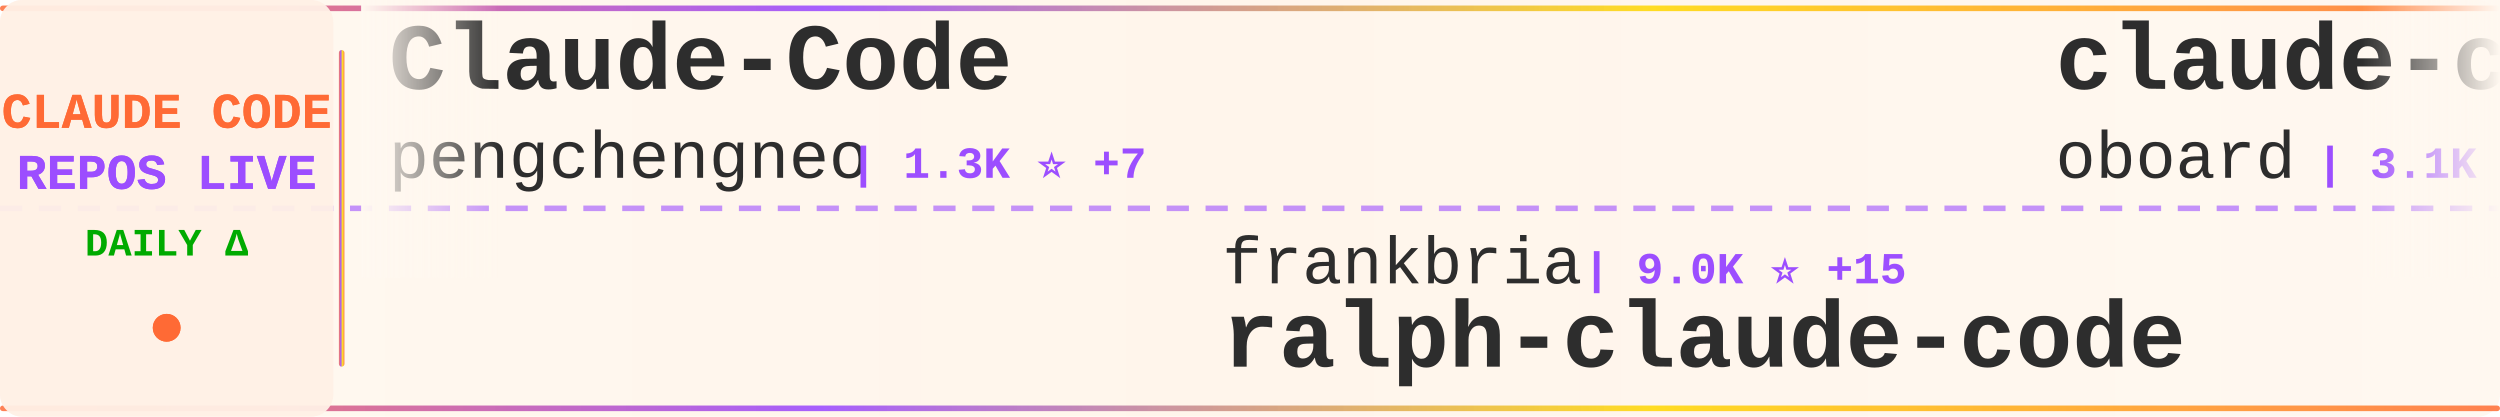
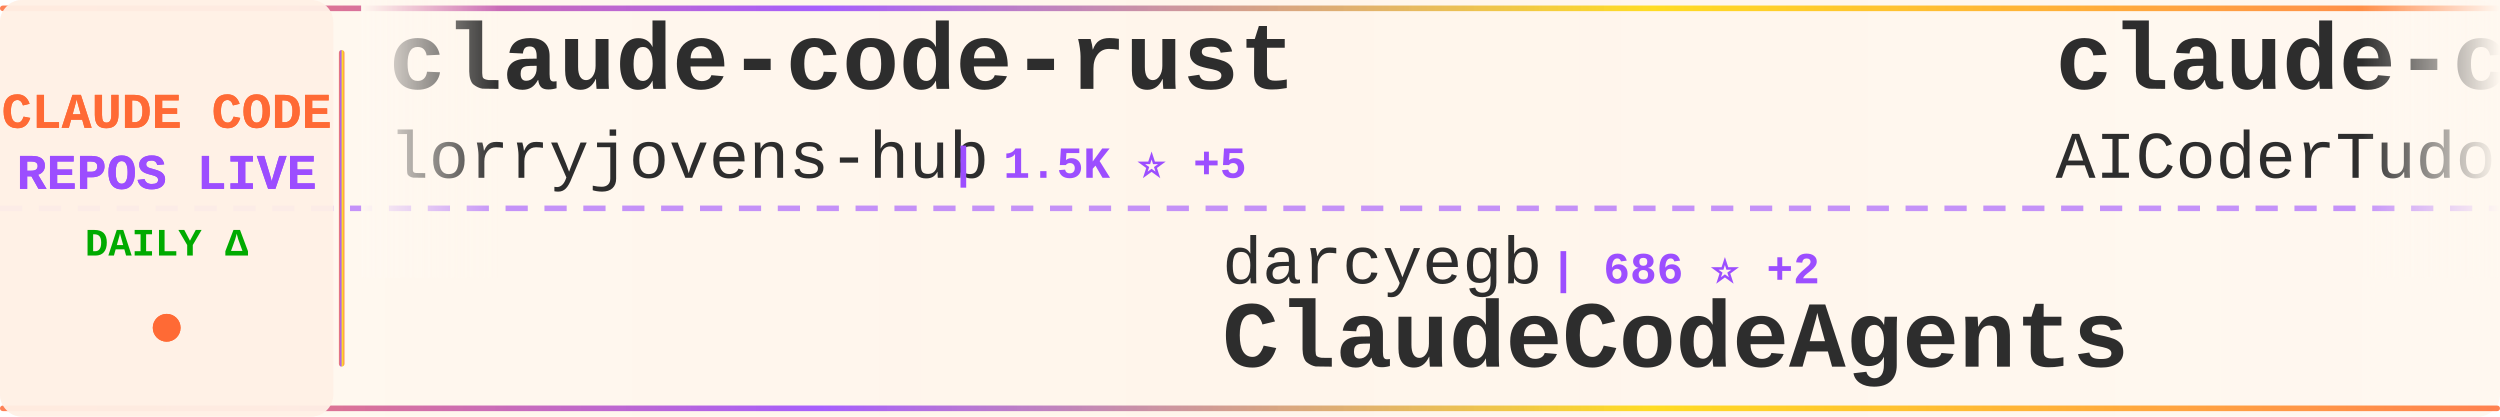
<svg xmlns="http://www.w3.org/2000/svg" width="900" height="150">
  <defs>
    <linearGradient id="tickerBg" x1="0%" y1="0%" x2="100%" y2="0%">
      <stop offset="0%" style="stop-color:#fff8f0;stop-opacity:0.98" />
      <stop offset="50%" style="stop-color:#fff5eb;stop-opacity:1" />
      <stop offset="100%" style="stop-color:#fff8f0;stop-opacity:0.98" />
    </linearGradient>
    <linearGradient id="borderGrad" x1="0%" y1="0%" x2="100%" y2="0%">
      <stop offset="0%" style="stop-color:#FF6B35;stop-opacity:0.85">
        <animate attributeName="stop-opacity" values="0.85;1;0.85" dur="2s" repeatCount="indefinite" />
      </stop>
      <stop offset="33%" style="stop-color:#9C4EFF;stop-opacity:0.9">
        <animate attributeName="stop-opacity" values="0.9;1;0.9" dur="2.2s" repeatCount="indefinite" />
      </stop>
      <stop offset="66%" style="stop-color:#FFD700;stop-opacity:0.85">
        <animate attributeName="stop-opacity" values="0.85;1;0.85" dur="1.8s" repeatCount="indefinite" />
      </stop>
      <stop offset="100%" style="stop-color:#FF6B35;stop-opacity:0.85">
        <animate attributeName="stop-opacity" values="0.85;1;0.85" dur="2s" repeatCount="indefinite" />
      </stop>
    </linearGradient>
    <filter id="textGlow">
      <feGaussianBlur stdDeviation="0.15" result="coloredBlur" />
      <feMerge>
        <feMergeNode in="coloredBlur" />
        <feMergeNode in="SourceGraphic" />
      </feMerge>
    </filter>
    <filter id="metricGlow">
      <feGaussianBlur stdDeviation="0.2" result="coloredBlur" />
      <feMerge>
        <feMergeNode in="coloredBlur" />
        <feMergeNode in="SourceGraphic" />
      </feMerge>
    </filter>
    <linearGradient id="leftFade" x1="0%" y1="0%" x2="100%" y2="0%">
      <stop offset="0%" style="stop-color:#fff8f0;stop-opacity:1" />
      <stop offset="100%" style="stop-color:#fff8f0;stop-opacity:0" />
    </linearGradient>
    <linearGradient id="rightFade" x1="0%" y1="0%" x2="100%" y2="0%">
      <stop offset="0%" style="stop-color:#fff8f0;stop-opacity:0" />
      <stop offset="100%" style="stop-color:#fff8f0;stop-opacity:1" />
    </linearGradient>
  </defs>
  <rect width="900" height="150" fill="url(#tickerBg)" rx="8" />
  <rect x="0" y="2" width="900" height="2" fill="url(#borderGrad)" rx="1" />
  <rect x="0" y="146" width="900" height="2" fill="url(#borderGrad)" rx="1" />
  <line x1="0" y1="75" x2="900" y2="75" stroke="#9C4EFF" stroke-width="2" stroke-dasharray="8 6" opacity="0.6" />
  <rect x="0" y="0" width="120" height="150" fill="#fff0e6" opacity="0.95" rx="8" />
  <text x="60" y="46" font-family="'Courier New', monospace" font-size="18" font-weight="bold" fill="#FF6B35" text-anchor="middle" filter="url(#textGlow)">
    CLAUDE CODE
  </text>
  <text x="60" y="68" font-family="'Courier New', monospace" font-size="18" font-weight="bold" fill="#9C4EFF" text-anchor="middle" filter="url(#textGlow)">
    REPOS LIVE
  </text>
  <text x="60" y="92" font-family="'Courier New', monospace" font-size="14" font-weight="bold" fill="#00aa00" text-anchor="middle">
    DAILY Δ
  </text>
  <circle cx="60" cy="118" r="5" fill="#FF6B35" filter="url(#metricGlow)">
    <animate attributeName="r" values="4;6;4" dur="1.5s" repeatCount="indefinite" />
    <animate attributeName="opacity" values="0.6;1;0.6" dur="1.5s" repeatCount="indefinite" />
  </circle>
  <rect x="122" y="18" width="2" height="114" fill="url(#borderGrad)" rx="1" />
  <clipPath id="tickerClip">
    <rect x="130" y="0" width="770" height="150" />
  </clipPath>
  <g clip-path="url(#tickerClip)">
    <g id="tickerItems">
      <animateTransform attributeName="transform" attributeType="XML" type="translate" from="0 0" to="-3000 0" dur="54s" repeatCount="indefinite" />
      <g transform="translate(0, 0)">
-         <text x="140" y="32" font-family="'Courier New', monospace" font-size="34" font-weight="bold" fill="#2d2d2d">Claude-Code</text>
-         <text x="140" y="64" font-family="'Courier New', monospace" font-size="24" font-weight="normal" fill="#2d2d2d" opacity="1.0">pengchengneo</text>
-         <text x="306" y="64" font-family="'Courier New', monospace" font-size="16" font-weight="bold" fill="#9C4EFF"> | 1.3K ⭐ +7</text>
+         <text x="140" y="32" font-family="'Courier New', monospace" font-size="34" font-weight="bold" fill="#2d2d2d">claude-code-rust</text>
+         <text x="140" y="64" font-family="'Courier New', monospace" font-size="24" font-weight="normal" fill="#2d2d2d" opacity="1.0">lorryjovens-hub</text>
+         <text x="342" y="64" font-family="'Courier New', monospace" font-size="16" font-weight="bold" fill="#9C4EFF"> | 1.5K ⭐ +5</text>
      </g>
      <g transform="translate(300, 0)">
-         <text x="140" y="102" font-family="'Courier New', monospace" font-size="24" font-weight="normal" fill="#2d2d2d" opacity="1.0">frankbria</text>
-         <text x="270" y="102" font-family="'Courier New', monospace" font-size="16" font-weight="bold" fill="#9C4EFF"> | 9.0K ⭐ +15</text>
-         <text x="140" y="132" font-family="'Courier New', monospace" font-size="34" font-weight="bold" fill="#2d2d2d">ralph-claude-code</text>
+         <text x="140" y="102" font-family="'Courier New', monospace" font-size="24" font-weight="normal" fill="#2d2d2d" opacity="1.0">darcyegb</text>
+         <text x="258" y="102" font-family="'Courier New', monospace" font-size="16" font-weight="bold" fill="#9C4EFF"> | 686 ⭐ +2</text>
+         <text x="140" y="132" font-family="'Courier New', monospace" font-size="34" font-weight="bold" fill="#2d2d2d">ClaudeCodeAgents</text>
      </g>
      <g transform="translate(600, 0)">
-         <text x="140" y="32" font-family="'Courier New', monospace" font-size="34" font-weight="bold" fill="#2d2d2d">claude-code-rev</text>
-         <text x="140" y="64" font-family="'Courier New', monospace" font-size="24" font-weight="normal" fill="#2d2d2d" opacity="1.0">oboard</text>
-         <text x="234" y="64" font-family="'Courier New', monospace" font-size="16" font-weight="bold" fill="#9C4EFF"> | 3.1K ⭐ +7</text>
+         <text x="140" y="32" font-family="'Courier New', monospace" font-size="34" font-weight="bold" fill="#2d2d2d">claude-code-tudou</text>
+         <text x="140" y="64" font-family="'Courier New', monospace" font-size="24" font-weight="normal" fill="#2d2d2d" opacity="1.0">AICoderTudou</text>
+         <text x="306" y="64" font-family="'Courier New', monospace" font-size="16" font-weight="bold" fill="#9C4EFF"> | 497 ⭐</text>
      </g>
      <g transform="translate(900, 0)">
-         <text x="140" y="102" font-family="'Courier New', monospace" font-size="24" font-weight="normal" fill="#2d2d2d" opacity="1.0">nicedreamzapp</text>
-         <text x="318" y="102" font-family="'Courier New', monospace" font-size="16" font-weight="bold" fill="#9C4EFF"> | 2.5K ⭐ +14</text>
-         <text x="140" y="132" font-family="'Courier New', monospace" font-size="34" font-weight="bold" fill="#2d2d2d">claude-code-local</text>
+         <text x="140" y="102" font-family="'Courier New', monospace" font-size="24" font-weight="normal" fill="#2d2d2d" opacity="1.0">LING71671</text>
+         <text x="270" y="102" font-family="'Courier New', monospace" font-size="16" font-weight="bold" fill="#9C4EFF"> | 813 ⭐ +3</text>
+         <text x="140" y="132" font-family="'Courier New', monospace" font-size="34" font-weight="bold" fill="#2d2d2d">Open-ClaudeCode</text>
      </g>
      <g transform="translate(1200, 0)">
-         <text x="140" y="32" font-family="'Courier New', monospace" font-size="34" font-weight="bold" fill="#2d2d2d">claude-code-source</text>
-         <text x="140" y="64" font-family="'Courier New', monospace" font-size="24" font-weight="normal" fill="#2d2d2d" opacity="1.0">hangsman</text>
-         <text x="258" y="64" font-family="'Courier New', monospace" font-size="16" font-weight="bold" fill="#9C4EFF"> | 769 ⭐</text>
+         <text x="140" y="32" font-family="'Courier New', monospace" font-size="34" font-weight="bold" fill="#2d2d2d">skills</text>
+         <text x="140" y="64" font-family="'Courier New', monospace" font-size="24" font-weight="normal" fill="#2d2d2d" opacity="1.0">anthropics</text>
+         <text x="282" y="64" font-family="'Courier New', monospace" font-size="16" font-weight="bold" fill="#9C4EFF"> | 130.0K ⭐ +756</text>
      </g>
      <g transform="translate(1500, 0)">
-         <text x="140" y="102" font-family="'Courier New', monospace" font-size="24" font-weight="normal" fill="#2d2d2d" opacity="1.0">Cranot</text>
-         <text x="234" y="102" font-family="'Courier New', monospace" font-size="16" font-weight="bold" fill="#9C4EFF"> | 2.7K ⭐ +31</text>
-         <text x="140" y="132" font-family="'Courier New', monospace" font-size="34" font-weight="bold" fill="#2d2d2d">claude-code-guide</text>
+         <text x="140" y="102" font-family="'Courier New', monospace" font-size="24" font-weight="normal" fill="#2d2d2d" opacity="1.0">alejandrobalderas</text>
+         <text x="366" y="102" font-family="'Courier New', monospace" font-size="16" font-weight="bold" fill="#9C4EFF"> | 1.9K ⭐ +5</text>
+         <text x="140" y="132" font-family="'Courier New', monospace" font-size="34" font-weight="bold" fill="#2d2d2d">claude-code-from-source</text>
      </g>
      <g transform="translate(1800, 0)">
-         <text x="140" y="32" font-family="'Courier New', monospace" font-size="34" font-weight="bold" fill="#2d2d2d">claude-code-best-practic...</text>
-         <text x="140" y="64" font-family="'Courier New', monospace" font-size="24" font-weight="normal" fill="#2d2d2d" opacity="1.0">shanraisshan</text>
-         <text x="306" y="64" font-family="'Courier New', monospace" font-size="16" font-weight="bold" fill="#9C4EFF"> | 51.6K ⭐ +244</text>
+         <text x="140" y="32" font-family="'Courier New', monospace" font-size="34" font-weight="bold" fill="#2d2d2d">claude-code-settings</text>
+         <text x="140" y="64" font-family="'Courier New', monospace" font-size="24" font-weight="normal" fill="#2d2d2d" opacity="1.0">feiskyer</text>
+         <text x="258" y="64" font-family="'Courier New', monospace" font-size="16" font-weight="bold" fill="#9C4EFF"> | 1.5K ⭐ +1</text>
      </g>
      <g transform="translate(2100, 0)">
-         <text x="140" y="102" font-family="'Courier New', monospace" font-size="24" font-weight="normal" fill="#2d2d2d" opacity="1.0">chauncygu</text>
-         <text x="270" y="102" font-family="'Courier New', monospace" font-size="16" font-weight="bold" fill="#9C4EFF"> | 2.4K ⭐ +11</text>
-         <text x="140" y="132" font-family="'Courier New', monospace" font-size="34" font-weight="bold" fill="#2d2d2d">collection-claude-code-s...</text>
+         <text x="140" y="102" font-family="'Courier New', monospace" font-size="24" font-weight="normal" fill="#2d2d2d" opacity="1.0">pedrohcgs</text>
+         <text x="270" y="102" font-family="'Courier New', monospace" font-size="16" font-weight="bold" fill="#9C4EFF"> | 1.1K ⭐ +10</text>
+         <text x="140" y="132" font-family="'Courier New', monospace" font-size="34" font-weight="bold" fill="#2d2d2d">claude-code-my-workflow</text>
      </g>
      <g transform="translate(2400, 0)">
-         <text x="140" y="32" font-family="'Courier New', monospace" font-size="34" font-weight="bold" fill="#2d2d2d">claude-code-workflows</text>
-         <text x="140" y="64" font-family="'Courier New', monospace" font-size="24" font-weight="normal" fill="#2d2d2d" opacity="1.0">OneRedOak</text>
-         <text x="270" y="64" font-family="'Courier New', monospace" font-size="16" font-weight="bold" fill="#9C4EFF"> | 3.8K ⭐ +3</text>
+         <text x="140" y="32" font-family="'Courier New', monospace" font-size="34" font-weight="bold" fill="#2d2d2d">claude-plugins-official</text>
+         <text x="140" y="64" font-family="'Courier New', monospace" font-size="24" font-weight="normal" fill="#2d2d2d" opacity="1.0">anthropics</text>
+         <text x="282" y="64" font-family="'Courier New', monospace" font-size="16" font-weight="bold" fill="#9C4EFF"> | 18.8K ⭐ +108</text>
      </g>
      <g transform="translate(2700, 0)">
-         <text x="140" y="102" font-family="'Courier New', monospace" font-size="24" font-weight="normal" fill="#2d2d2d" opacity="1.0">qwibitai</text>
-         <text x="258" y="102" font-family="'Courier New', monospace" font-size="16" font-weight="bold" fill="#9C4EFF"> | 28.7K ⭐ +43</text>
-         <text x="140" y="132" font-family="'Courier New', monospace" font-size="34" font-weight="bold" fill="#2d2d2d">nanoclaw</text>
+         <text x="140" y="102" font-family="'Courier New', monospace" font-size="24" font-weight="normal" fill="#2d2d2d" opacity="1.0">ChinaSiro</text>
+         <text x="270" y="102" font-family="'Courier New', monospace" font-size="16" font-weight="bold" fill="#9C4EFF"> | 9.1K ⭐ +17</text>
+         <text x="140" y="132" font-family="'Courier New', monospace" font-size="34" font-weight="bold" fill="#2d2d2d">claude-code-sourcemap</text>
      </g>
      <g transform="translate(3000, 0)">
-         <text x="140" y="32" font-family="'Courier New', monospace" font-size="34" font-weight="bold" fill="#2d2d2d">Claude-Code</text>
-         <text x="140" y="64" font-family="'Courier New', monospace" font-size="24" font-weight="normal" fill="#2d2d2d" opacity="1.0">pengchengneo</text>
-         <text x="306" y="64" font-family="'Courier New', monospace" font-size="16" font-weight="bold" fill="#9C4EFF"> | 1.3K ⭐ +7</text>
+         <text x="140" y="32" font-family="'Courier New', monospace" font-size="34" font-weight="bold" fill="#2d2d2d">claude-code-rust</text>
+         <text x="140" y="64" font-family="'Courier New', monospace" font-size="24" font-weight="normal" fill="#2d2d2d" opacity="1.0">lorryjovens-hub</text>
+         <text x="342" y="64" font-family="'Courier New', monospace" font-size="16" font-weight="bold" fill="#9C4EFF"> | 1.5K ⭐ +5</text>
      </g>
      <g transform="translate(3300, 0)">
-         <text x="140" y="102" font-family="'Courier New', monospace" font-size="24" font-weight="normal" fill="#2d2d2d" opacity="1.0">frankbria</text>
-         <text x="270" y="102" font-family="'Courier New', monospace" font-size="16" font-weight="bold" fill="#9C4EFF"> | 9.0K ⭐ +15</text>
-         <text x="140" y="132" font-family="'Courier New', monospace" font-size="34" font-weight="bold" fill="#2d2d2d">ralph-claude-code</text>
+         <text x="140" y="102" font-family="'Courier New', monospace" font-size="24" font-weight="normal" fill="#2d2d2d" opacity="1.0">darcyegb</text>
+         <text x="258" y="102" font-family="'Courier New', monospace" font-size="16" font-weight="bold" fill="#9C4EFF"> | 686 ⭐ +2</text>
+         <text x="140" y="132" font-family="'Courier New', monospace" font-size="34" font-weight="bold" fill="#2d2d2d">ClaudeCodeAgents</text>
      </g>
      <g transform="translate(3600, 0)">
-         <text x="140" y="32" font-family="'Courier New', monospace" font-size="34" font-weight="bold" fill="#2d2d2d">claude-code-rev</text>
-         <text x="140" y="64" font-family="'Courier New', monospace" font-size="24" font-weight="normal" fill="#2d2d2d" opacity="1.0">oboard</text>
-         <text x="234" y="64" font-family="'Courier New', monospace" font-size="16" font-weight="bold" fill="#9C4EFF"> | 3.1K ⭐ +7</text>
+         <text x="140" y="32" font-family="'Courier New', monospace" font-size="34" font-weight="bold" fill="#2d2d2d">claude-code-tudou</text>
+         <text x="140" y="64" font-family="'Courier New', monospace" font-size="24" font-weight="normal" fill="#2d2d2d" opacity="1.0">AICoderTudou</text>
+         <text x="306" y="64" font-family="'Courier New', monospace" font-size="16" font-weight="bold" fill="#9C4EFF"> | 497 ⭐</text>
      </g>
      <g transform="translate(3900, 0)">
-         <text x="140" y="102" font-family="'Courier New', monospace" font-size="24" font-weight="normal" fill="#2d2d2d" opacity="1.0">nicedreamzapp</text>
-         <text x="318" y="102" font-family="'Courier New', monospace" font-size="16" font-weight="bold" fill="#9C4EFF"> | 2.5K ⭐ +14</text>
-         <text x="140" y="132" font-family="'Courier New', monospace" font-size="34" font-weight="bold" fill="#2d2d2d">claude-code-local</text>
+         <text x="140" y="102" font-family="'Courier New', monospace" font-size="24" font-weight="normal" fill="#2d2d2d" opacity="1.0">LING71671</text>
+         <text x="270" y="102" font-family="'Courier New', monospace" font-size="16" font-weight="bold" fill="#9C4EFF"> | 813 ⭐ +3</text>
+         <text x="140" y="132" font-family="'Courier New', monospace" font-size="34" font-weight="bold" fill="#2d2d2d">Open-ClaudeCode</text>
      </g>
    </g>
  </g>
  <rect x="130" y="0" width="50" height="100" fill="url(#leftFade)" />
  <rect x="850" y="0" width="50" height="100" fill="url(#rightFade)" />
</svg>
